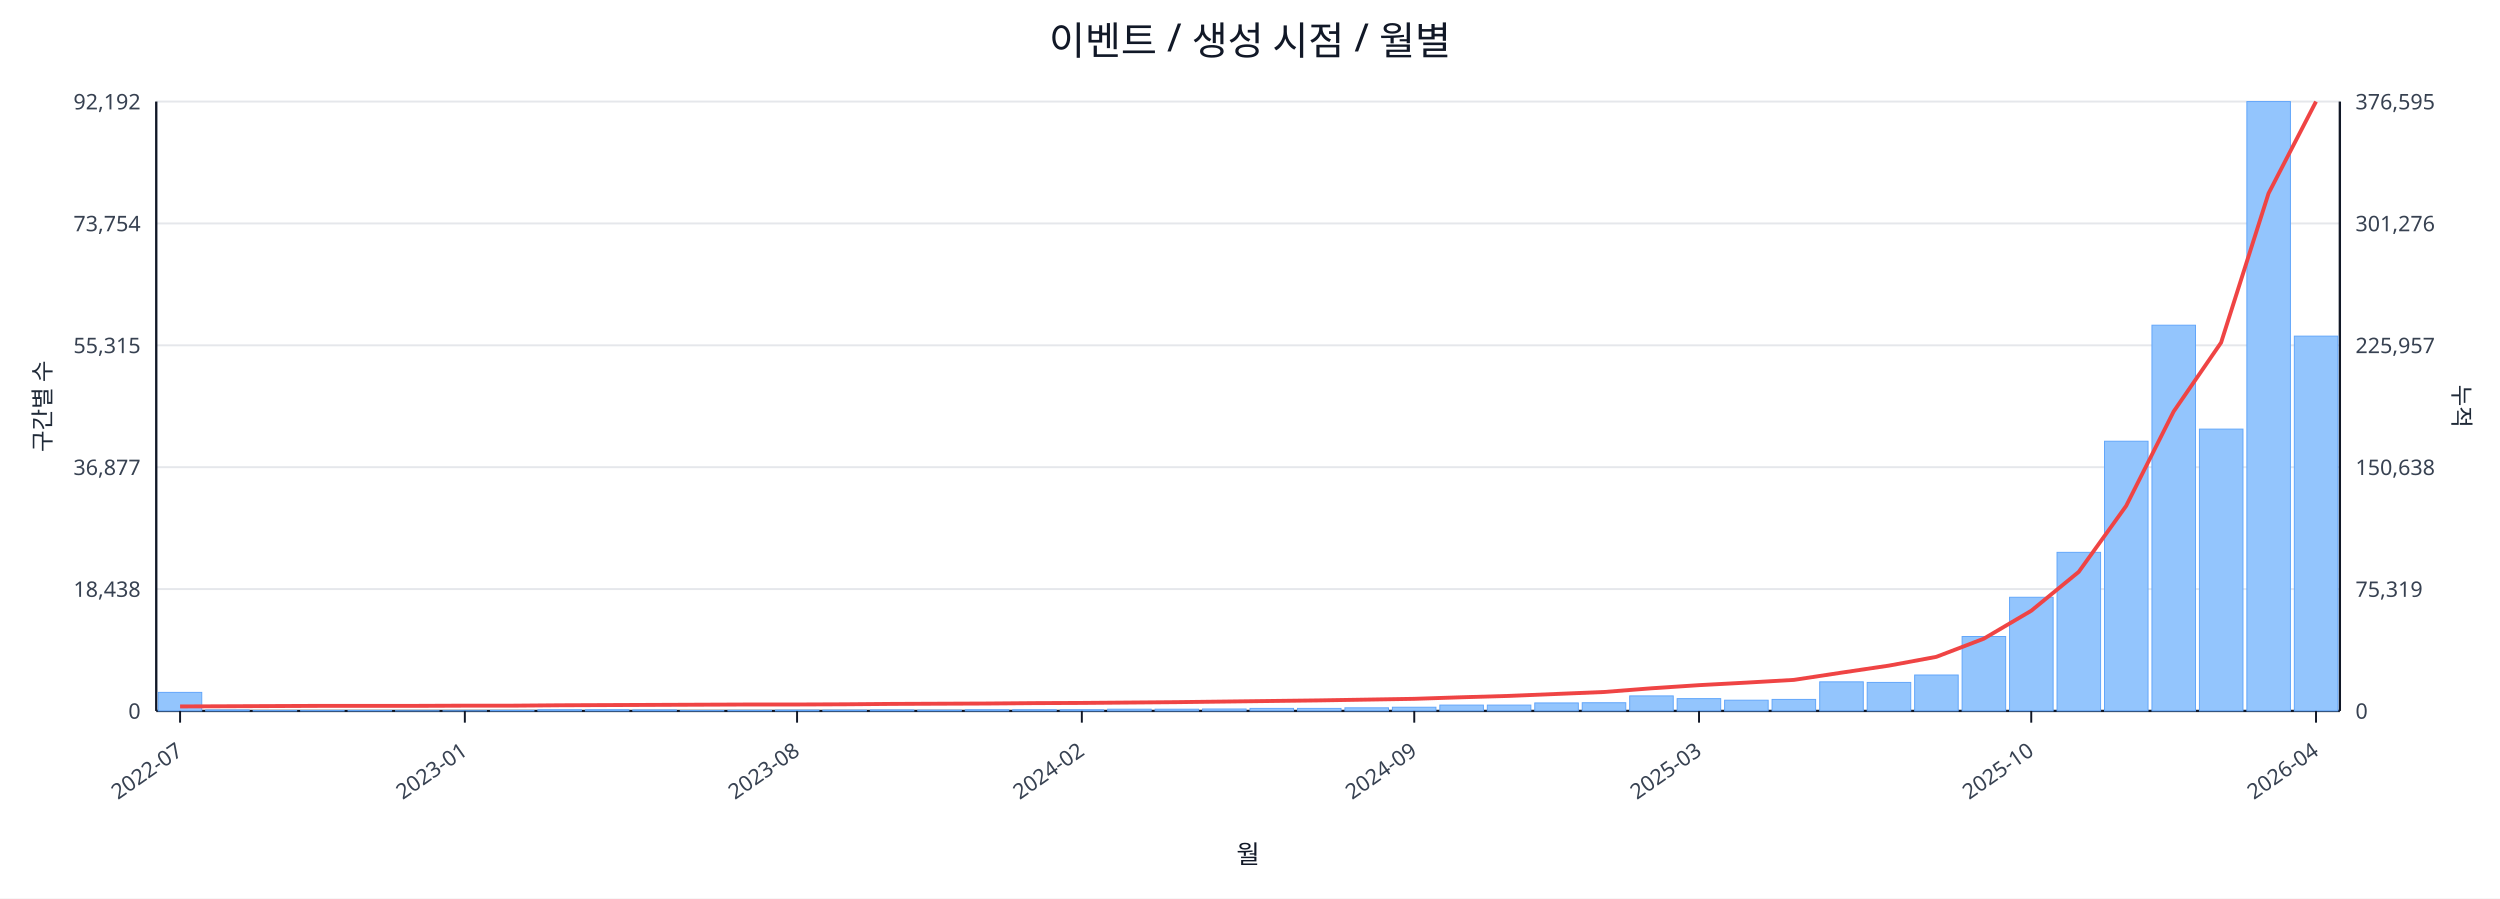
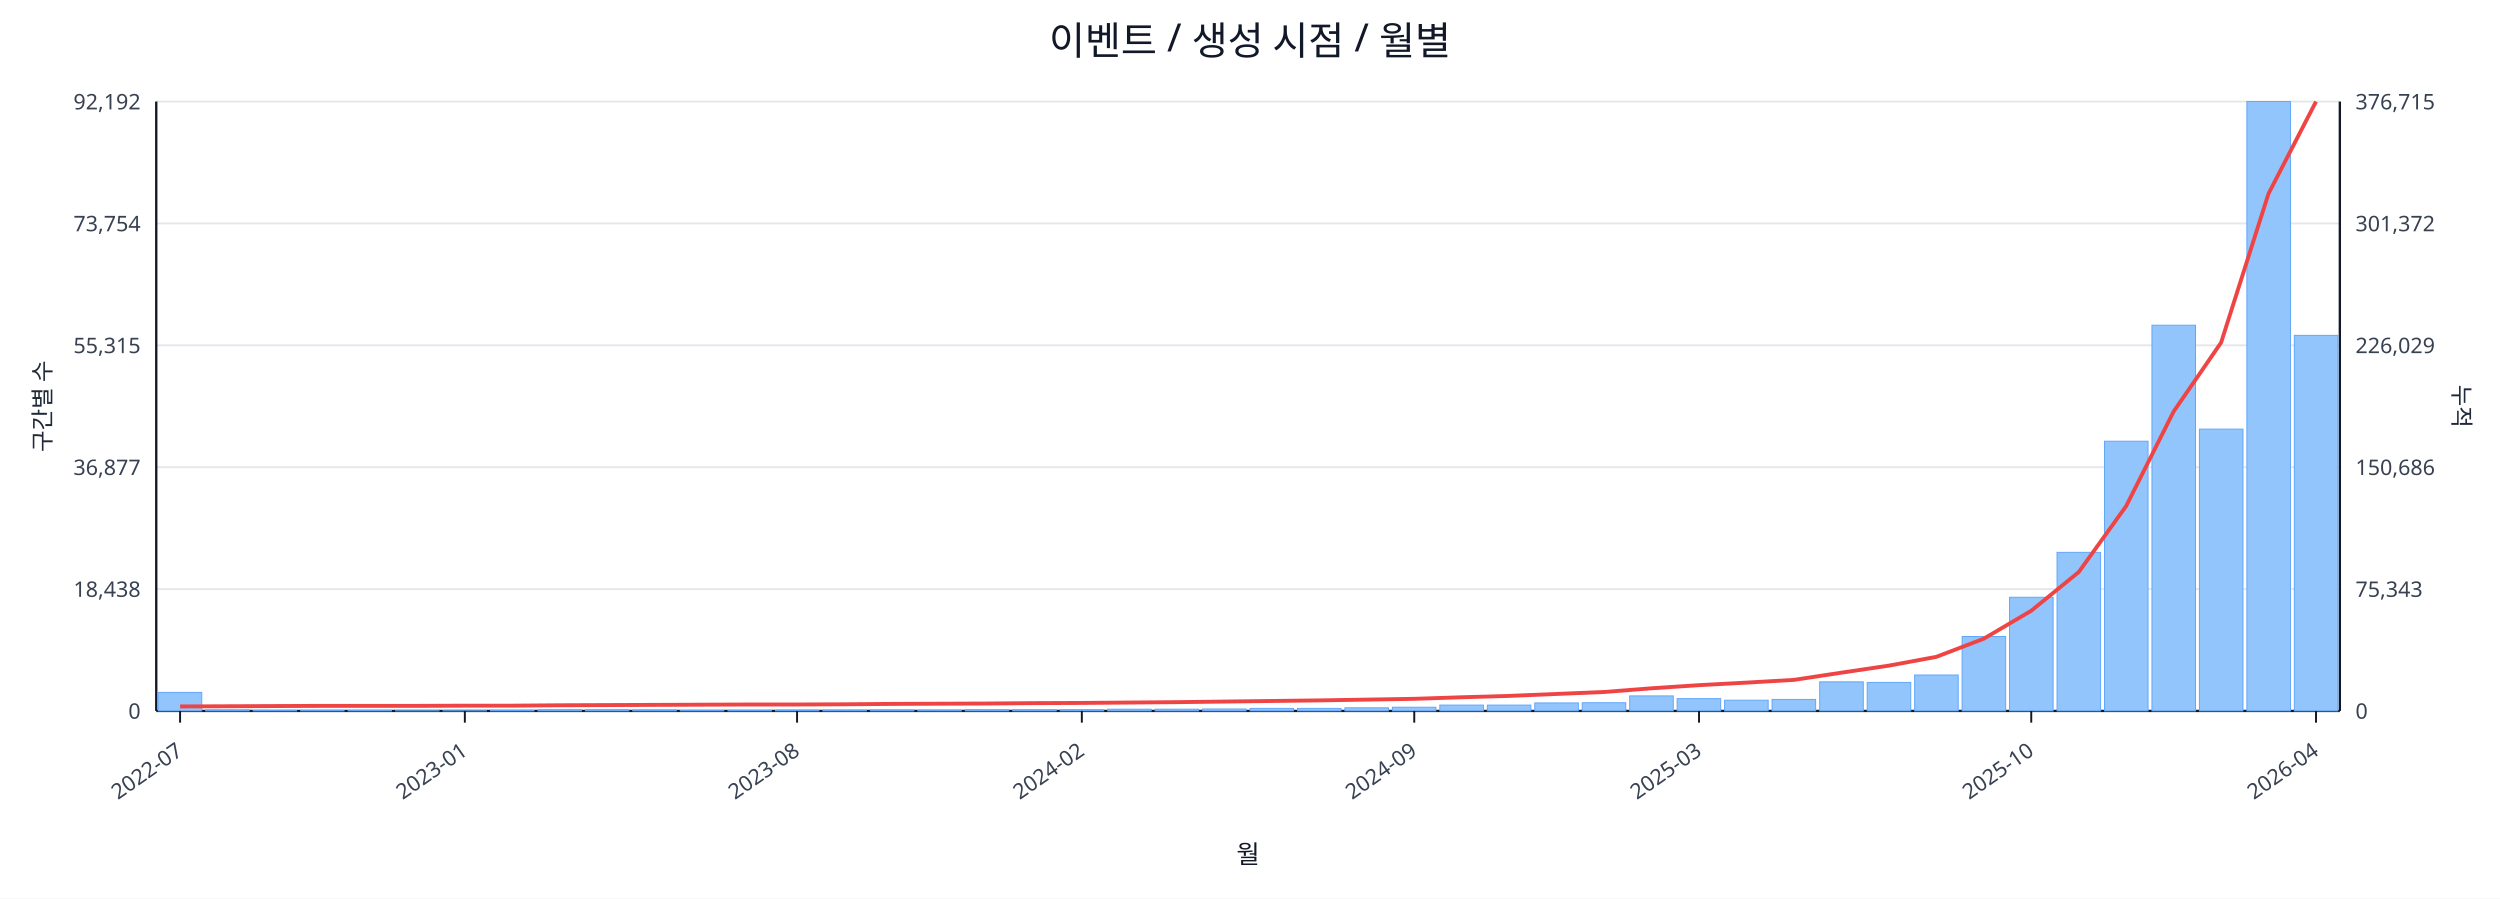
<svg xmlns="http://www.w3.org/2000/svg" width="1280" height="460" viewBox="0 0 1280 460">
  <rect x="0" y="0" width="100%" height="100%" fill="#ffffff" />
  <text x="640.0" y="28" font-size="20" text-anchor="middle" font-family="sans-serif" fill="#111827">이벤트 / 생성 시점 / 월별</text>
  <line x1="80.0" y1="52.0" x2="1198.0" y2="52.0" stroke="#e5e7eb" stroke-width="1" />
  <text x="72.0" y="56.0" font-size="11" text-anchor="end" font-family="sans-serif" fill="#374151">92,192</text>
-   <text x="1206.0" y="56.0" font-size="11" text-anchor="start" font-family="sans-serif" fill="#374151">376,595</text>
+   <text x="1206.0" y="56.0" font-size="11" text-anchor="start" font-family="sans-serif" fill="#374151">376,715</text>
  <line x1="80.0" y1="114.4" x2="1198.0" y2="114.4" stroke="#e5e7eb" stroke-width="1" />
  <text x="72.0" y="118.4" font-size="11" text-anchor="end" font-family="sans-serif" fill="#374151">73,754</text>
-   <text x="1206.0" y="118.4" font-size="11" text-anchor="start" font-family="sans-serif" fill="#374151">301,276</text>
+   <text x="1206.0" y="118.4" font-size="11" text-anchor="start" font-family="sans-serif" fill="#374151">301,372</text>
  <line x1="80.0" y1="176.8" x2="1198.0" y2="176.8" stroke="#e5e7eb" stroke-width="1" />
  <text x="72.0" y="180.8" font-size="11" text-anchor="end" font-family="sans-serif" fill="#374151">55,315</text>
-   <text x="1206.0" y="180.8" font-size="11" text-anchor="start" font-family="sans-serif" fill="#374151">225,957</text>
+   <text x="1206.0" y="180.8" font-size="11" text-anchor="start" font-family="sans-serif" fill="#374151">226,029</text>
  <line x1="80.0" y1="239.2" x2="1198.0" y2="239.2" stroke="#e5e7eb" stroke-width="1" />
  <text x="72.0" y="243.2" font-size="11" text-anchor="end" font-family="sans-serif" fill="#374151">36,877</text>
-   <text x="1206.0" y="243.2" font-size="11" text-anchor="start" font-family="sans-serif" fill="#374151">150,638</text>
+   <text x="1206.0" y="243.2" font-size="11" text-anchor="start" font-family="sans-serif" fill="#374151">150,686</text>
  <line x1="80.0" y1="301.6" x2="1198.0" y2="301.6" stroke="#e5e7eb" stroke-width="1" />
  <text x="72.0" y="305.6" font-size="11" text-anchor="end" font-family="sans-serif" fill="#374151">18,438</text>
-   <text x="1206.0" y="305.6" font-size="11" text-anchor="start" font-family="sans-serif" fill="#374151">75,319</text>
+   <text x="1206.0" y="305.6" font-size="11" text-anchor="start" font-family="sans-serif" fill="#374151">75,343</text>
  <line x1="80.0" y1="364.0" x2="1198.0" y2="364.0" stroke="#e5e7eb" stroke-width="1" />
  <text x="72.0" y="368.0" font-size="11" text-anchor="end" font-family="sans-serif" fill="#374151">0</text>
  <text x="1206.0" y="368.0" font-size="11" text-anchor="start" font-family="sans-serif" fill="#374151">0</text>
  <line x1="80.0" y1="364.0" x2="1198.0" y2="364.0" stroke="#111827" stroke-width="1.2" />
  <line x1="80.0" y1="52.0" x2="80.0" y2="364.0" stroke="#111827" stroke-width="1.2" />
  <line x1="1198.0" y1="52.0" x2="1198.0" y2="364.0" stroke="#111827" stroke-width="1.2" />
  <rect x="81.0" y="354.5" width="22.3" height="9.5" fill="#93c5fd" stroke="#60a5fa" stroke-width="0.5" />
  <rect x="105.3" y="363.5" width="22.3" height="0.5" fill="#93c5fd" stroke="#60a5fa" stroke-width="0.5" />
  <rect x="129.6" y="363.8" width="22.3" height="0.2" fill="#93c5fd" stroke="#60a5fa" stroke-width="0.5" />
  <rect x="153.9" y="363.8" width="22.3" height="0.2" fill="#93c5fd" stroke="#60a5fa" stroke-width="0.5" />
  <rect x="178.2" y="363.8" width="22.3" height="0.2" fill="#93c5fd" stroke="#60a5fa" stroke-width="0.5" />
  <rect x="202.5" y="363.9" width="22.3" height="0.1" fill="#93c5fd" stroke="#60a5fa" stroke-width="0.5" />
  <rect x="226.8" y="363.9" width="22.3" height="0.1" fill="#93c5fd" stroke="#60a5fa" stroke-width="0.5" />
  <rect x="251.1" y="363.7" width="22.3" height="0.3" fill="#93c5fd" stroke="#60a5fa" stroke-width="0.5" />
  <rect x="275.4" y="363.4" width="22.3" height="0.6" fill="#93c5fd" stroke="#60a5fa" stroke-width="0.5" />
  <rect x="299.7" y="363.4" width="22.3" height="0.6" fill="#93c5fd" stroke="#60a5fa" stroke-width="0.5" />
  <rect x="324.0" y="363.5" width="22.3" height="0.5" fill="#93c5fd" stroke="#60a5fa" stroke-width="0.5" />
  <rect x="348.3" y="363.8" width="22.3" height="0.2" fill="#93c5fd" stroke="#60a5fa" stroke-width="0.5" />
  <rect x="372.7" y="363.7" width="22.3" height="0.3" fill="#93c5fd" stroke="#60a5fa" stroke-width="0.5" />
  <rect x="397.0" y="363.6" width="22.3" height="0.4" fill="#93c5fd" stroke="#60a5fa" stroke-width="0.5" />
  <rect x="421.3" y="363.6" width="22.3" height="0.4" fill="#93c5fd" stroke="#60a5fa" stroke-width="0.5" />
  <rect x="445.6" y="363.5" width="22.3" height="0.5" fill="#93c5fd" stroke="#60a5fa" stroke-width="0.5" />
  <rect x="469.9" y="363.6" width="22.3" height="0.4" fill="#93c5fd" stroke="#60a5fa" stroke-width="0.5" />
  <rect x="494.2" y="363.4" width="22.3" height="0.6" fill="#93c5fd" stroke="#60a5fa" stroke-width="0.5" />
  <rect x="518.5" y="363.4" width="22.3" height="0.6" fill="#93c5fd" stroke="#60a5fa" stroke-width="0.5" />
  <rect x="542.8" y="363.4" width="22.3" height="0.6" fill="#93c5fd" stroke="#60a5fa" stroke-width="0.5" />
  <rect x="567.1" y="363.1" width="22.3" height="0.9" fill="#93c5fd" stroke="#60a5fa" stroke-width="0.5" />
  <rect x="591.4" y="363.1" width="22.3" height="0.9" fill="#93c5fd" stroke="#60a5fa" stroke-width="0.5" />
  <rect x="615.7" y="363.0" width="22.3" height="1.0" fill="#93c5fd" stroke="#60a5fa" stroke-width="0.5" />
  <rect x="640.0" y="362.7" width="22.3" height="1.3" fill="#93c5fd" stroke="#60a5fa" stroke-width="0.5" />
  <rect x="664.3" y="362.7" width="22.3" height="1.3" fill="#93c5fd" stroke="#60a5fa" stroke-width="0.5" />
  <rect x="688.6" y="362.4" width="22.3" height="1.6" fill="#93c5fd" stroke="#60a5fa" stroke-width="0.5" />
  <rect x="712.9" y="362.1" width="22.3" height="1.9" fill="#93c5fd" stroke="#60a5fa" stroke-width="0.5" />
  <rect x="737.2" y="361.0" width="22.3" height="3.0" fill="#93c5fd" stroke="#60a5fa" stroke-width="0.5" />
  <rect x="761.5" y="361.0" width="22.3" height="3.0" fill="#93c5fd" stroke="#60a5fa" stroke-width="0.5" />
  <rect x="785.8" y="359.9" width="22.3" height="4.1" fill="#93c5fd" stroke="#60a5fa" stroke-width="0.5" />
  <rect x="810.1" y="359.8" width="22.3" height="4.2" fill="#93c5fd" stroke="#60a5fa" stroke-width="0.5" />
  <rect x="834.4" y="356.3" width="22.3" height="7.7" fill="#93c5fd" stroke="#60a5fa" stroke-width="0.5" />
  <rect x="858.7" y="357.7" width="22.3" height="6.3" fill="#93c5fd" stroke="#60a5fa" stroke-width="0.5" />
  <rect x="883.0" y="358.5" width="22.3" height="5.5" fill="#93c5fd" stroke="#60a5fa" stroke-width="0.5" />
  <rect x="907.3" y="358.1" width="22.3" height="5.9" fill="#93c5fd" stroke="#60a5fa" stroke-width="0.5" />
  <rect x="931.7" y="349.1" width="22.3" height="14.9" fill="#93c5fd" stroke="#60a5fa" stroke-width="0.5" />
  <rect x="956.0" y="349.4" width="22.3" height="14.6" fill="#93c5fd" stroke="#60a5fa" stroke-width="0.5" />
  <rect x="980.3" y="345.6" width="22.3" height="18.4" fill="#93c5fd" stroke="#60a5fa" stroke-width="0.5" />
  <rect x="1004.6" y="325.9" width="22.3" height="38.1" fill="#93c5fd" stroke="#60a5fa" stroke-width="0.5" />
  <rect x="1028.9" y="305.8" width="22.3" height="58.2" fill="#93c5fd" stroke="#60a5fa" stroke-width="0.5" />
  <rect x="1053.2" y="282.8" width="22.3" height="81.2" fill="#93c5fd" stroke="#60a5fa" stroke-width="0.5" />
  <rect x="1077.5" y="225.9" width="22.3" height="138.1" fill="#93c5fd" stroke="#60a5fa" stroke-width="0.5" />
  <rect x="1101.8" y="166.5" width="22.3" height="197.5" fill="#93c5fd" stroke="#60a5fa" stroke-width="0.5" />
  <rect x="1126.1" y="219.7" width="22.3" height="144.3" fill="#93c5fd" stroke="#60a5fa" stroke-width="0.5" />
  <rect x="1150.4" y="52.0" width="22.3" height="312.0" fill="#93c5fd" stroke="#60a5fa" stroke-width="0.5" />
-   <rect x="1174.7" y="172.1" width="22.3" height="191.9" fill="#93c5fd" stroke="#60a5fa" stroke-width="0.5" />
-   <polyline fill="none" stroke="#ef4444" stroke-width="2" points="92.2,361.7 116.5,361.6 140.8,361.5 165.1,361.4 189.4,361.4 213.7,361.4 238.0,361.3 262.3,361.3 286.6,361.1 310.9,361.0 335.2,360.9 359.5,360.8 383.8,360.7 408.1,360.7 432.4,360.6 456.7,360.4 481.0,360.3 505.3,360.2 529.6,360.0 553.9,359.9 578.2,359.7 602.5,359.5 626.8,359.2 651.2,358.9 675.5,358.6 699.8,358.2 724.1,357.8 748.4,357.0 772.7,356.3 797.0,355.3 821.3,354.3 845.6,352.4 869.9,350.8 894.2,349.5 918.5,348.1 942.8,344.4 967.1,340.8 991.4,336.3 1015.7,327.0 1040.0,312.7 1064.3,292.8 1088.6,259.0 1112.9,210.7 1137.2,175.4 1161.5,99.0 1185.8,52.0" />
+   <rect x="1174.7" y="171.7" width="22.3" height="192.3" fill="#93c5fd" stroke="#60a5fa" stroke-width="0.5" />
+   <polyline fill="none" stroke="#ef4444" stroke-width="2" points="92.2,361.7 116.5,361.6 140.8,361.5 165.1,361.4 189.4,361.4 213.7,361.4 238.0,361.3 262.3,361.3 286.6,361.1 310.9,361.0 335.2,360.9 359.5,360.8 383.8,360.7 408.1,360.7 432.4,360.6 456.7,360.4 481.0,360.3 505.3,360.2 529.6,360.0 553.9,359.9 578.2,359.7 602.5,359.5 626.8,359.2 651.2,358.9 675.5,358.6 699.8,358.2 724.1,357.8 748.4,357.0 772.7,356.3 797.0,355.3 821.3,354.3 845.6,352.4 869.9,350.8 894.2,349.5 918.5,348.1 942.8,344.4 967.1,340.8 991.4,336.3 1015.7,327.0 1040.0,312.7 1064.3,292.9 1088.6,259.1 1112.9,210.7 1137.2,175.4 1161.5,99.1 1185.8,52.0" />
  <line x1="92.2" y1="364.0" x2="92.2" y2="370.0" stroke="#111827" stroke-width="1" />
  <text x="94.2" y="386.0" font-size="11" text-anchor="end" transform="rotate(-35 94.2 386.0)" font-family="sans-serif" fill="#374151">2022-07</text>
  <line x1="238.0" y1="364.0" x2="238.0" y2="370.0" stroke="#111827" stroke-width="1" />
  <text x="240.0" y="386.0" font-size="11" text-anchor="end" transform="rotate(-35 240.0 386.0)" font-family="sans-serif" fill="#374151">2023-01</text>
  <line x1="408.1" y1="364.0" x2="408.1" y2="370.0" stroke="#111827" stroke-width="1" />
  <text x="410.1" y="386.0" font-size="11" text-anchor="end" transform="rotate(-35 410.1 386.0)" font-family="sans-serif" fill="#374151">2023-08</text>
  <line x1="553.9" y1="364.0" x2="553.9" y2="370.0" stroke="#111827" stroke-width="1" />
  <text x="555.9" y="386.0" font-size="11" text-anchor="end" transform="rotate(-35 555.9 386.0)" font-family="sans-serif" fill="#374151">2024-02</text>
  <line x1="724.1" y1="364.0" x2="724.1" y2="370.0" stroke="#111827" stroke-width="1" />
  <text x="726.1" y="386.0" font-size="11" text-anchor="end" transform="rotate(-35 726.1 386.0)" font-family="sans-serif" fill="#374151">2024-09</text>
  <line x1="869.9" y1="364.0" x2="869.9" y2="370.0" stroke="#111827" stroke-width="1" />
  <text x="871.9" y="386.0" font-size="11" text-anchor="end" transform="rotate(-35 871.9 386.0)" font-family="sans-serif" fill="#374151">2025-03</text>
  <line x1="1040.0" y1="364.0" x2="1040.0" y2="370.0" stroke="#111827" stroke-width="1" />
  <text x="1042.0" y="386.0" font-size="11" text-anchor="end" transform="rotate(-35 1042.0 386.0)" font-family="sans-serif" fill="#374151">2025-10</text>
  <line x1="1185.8" y1="364.0" x2="1185.8" y2="370.0" stroke="#111827" stroke-width="1" />
  <text x="1187.8" y="386.0" font-size="11" text-anchor="end" transform="rotate(-35 1187.8 386.0)" font-family="sans-serif" fill="#374151">2026-04</text>
  <text x="26" y="208.0" font-size="12" transform="rotate(-90 26 208.0)" text-anchor="middle" font-family="sans-serif" fill="#1f2937">구간별 수</text>
  <text x="1256.0" y="208.0" font-size="12" transform="rotate(90 1256.0 208.0)" text-anchor="middle" font-family="sans-serif" fill="#1f2937">누적</text>
  <text x="639.0" y="442.0" font-size="13" text-anchor="middle" font-family="sans-serif" fill="#111827">월</text>
</svg>
